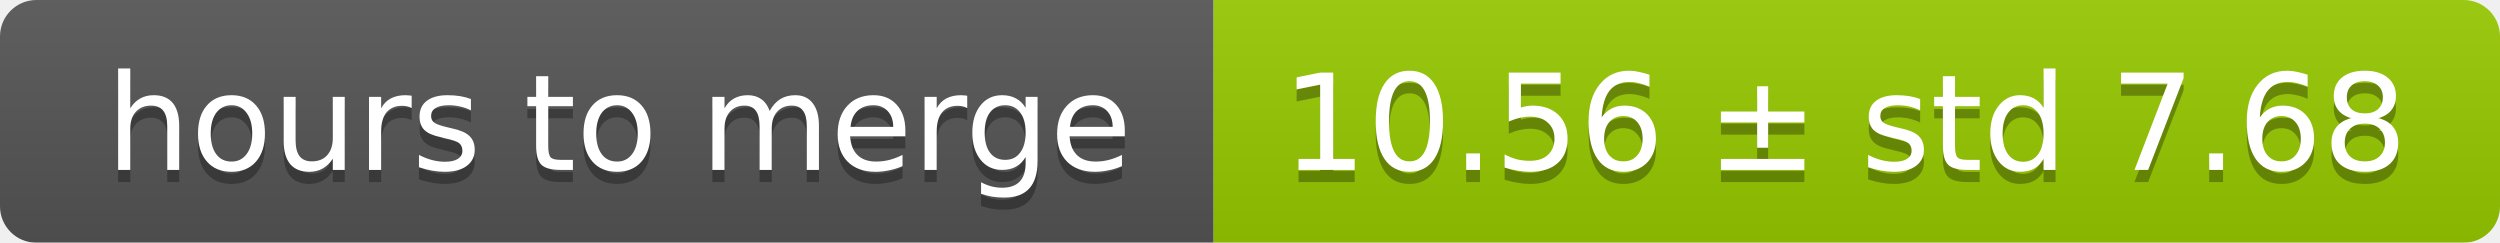
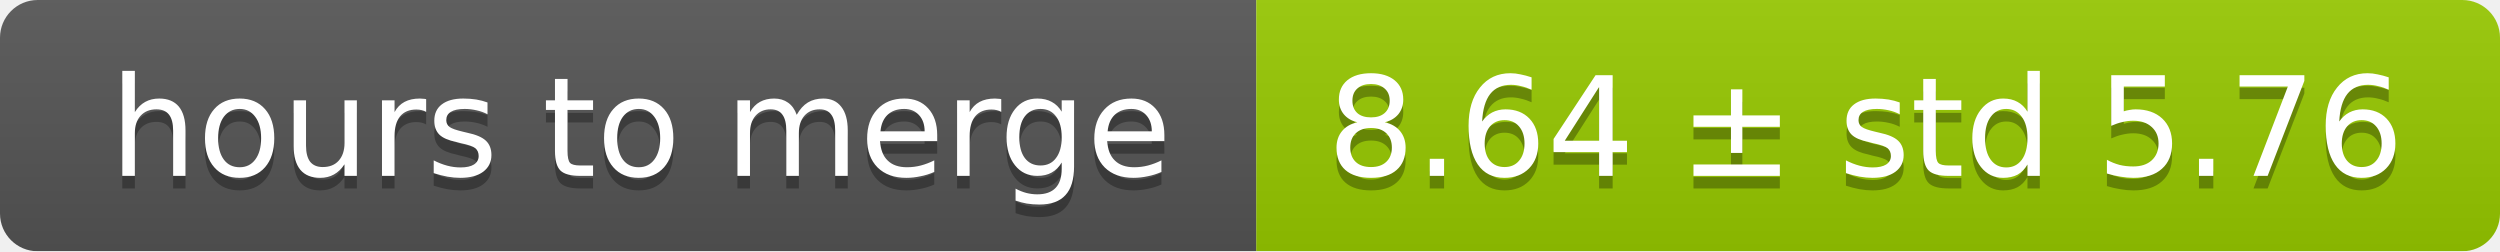
- <svg xmlns="http://www.w3.org/2000/svg" width="206" height="20">
+ <svg xmlns="http://www.w3.org/2000/svg" width="199" height="20">
  <linearGradient id="smooth" x2="0" y2="100%">
    <stop offset="0" stop-color="#bbb" stop-opacity=".1" />
    <stop offset="1" stop-opacity=".1" />
  </linearGradient>
  <mask id="round">
-     <rect width="206" height="20" rx="3" fill="#fff" />
+     <rect width="199" height="20" rx="3" fill="#fff" />
  </mask>
  <g mask="url(#round)">
    <rect width="100" height="20" fill="#555" />
-     <rect x="100" width="106" height="20" fill="#97ca00" />
-     <rect width="206" height="20" fill="url(#smooth)" />
+     <rect x="100" width="99" height="20" fill="#97ca00" />
+     <rect width="199" height="20" fill="url(#smooth)" />
  </g>
  <g fill="#fff" text-anchor="middle" font-family="DejaVu Sans,Verdana,Geneva,sans-serif" font-size="11">
    <text x="51" y="15" fill="#010101" fill-opacity=".3">hours to merge</text>
    <text x="51" y="14">hours to merge</text>
-     <text x="152" y="15" fill="#010101" fill-opacity=".3">10.56 ± std 7.68</text>
-     <text x="152" y="14">10.56 ± std 7.68</text>
+     <text x="148.5" y="15" fill="#010101" fill-opacity=".3">8.64 ± std 5.76</text>
+     <text x="148.5" y="14">8.64 ± std 5.76</text>
  </g>
</svg>
